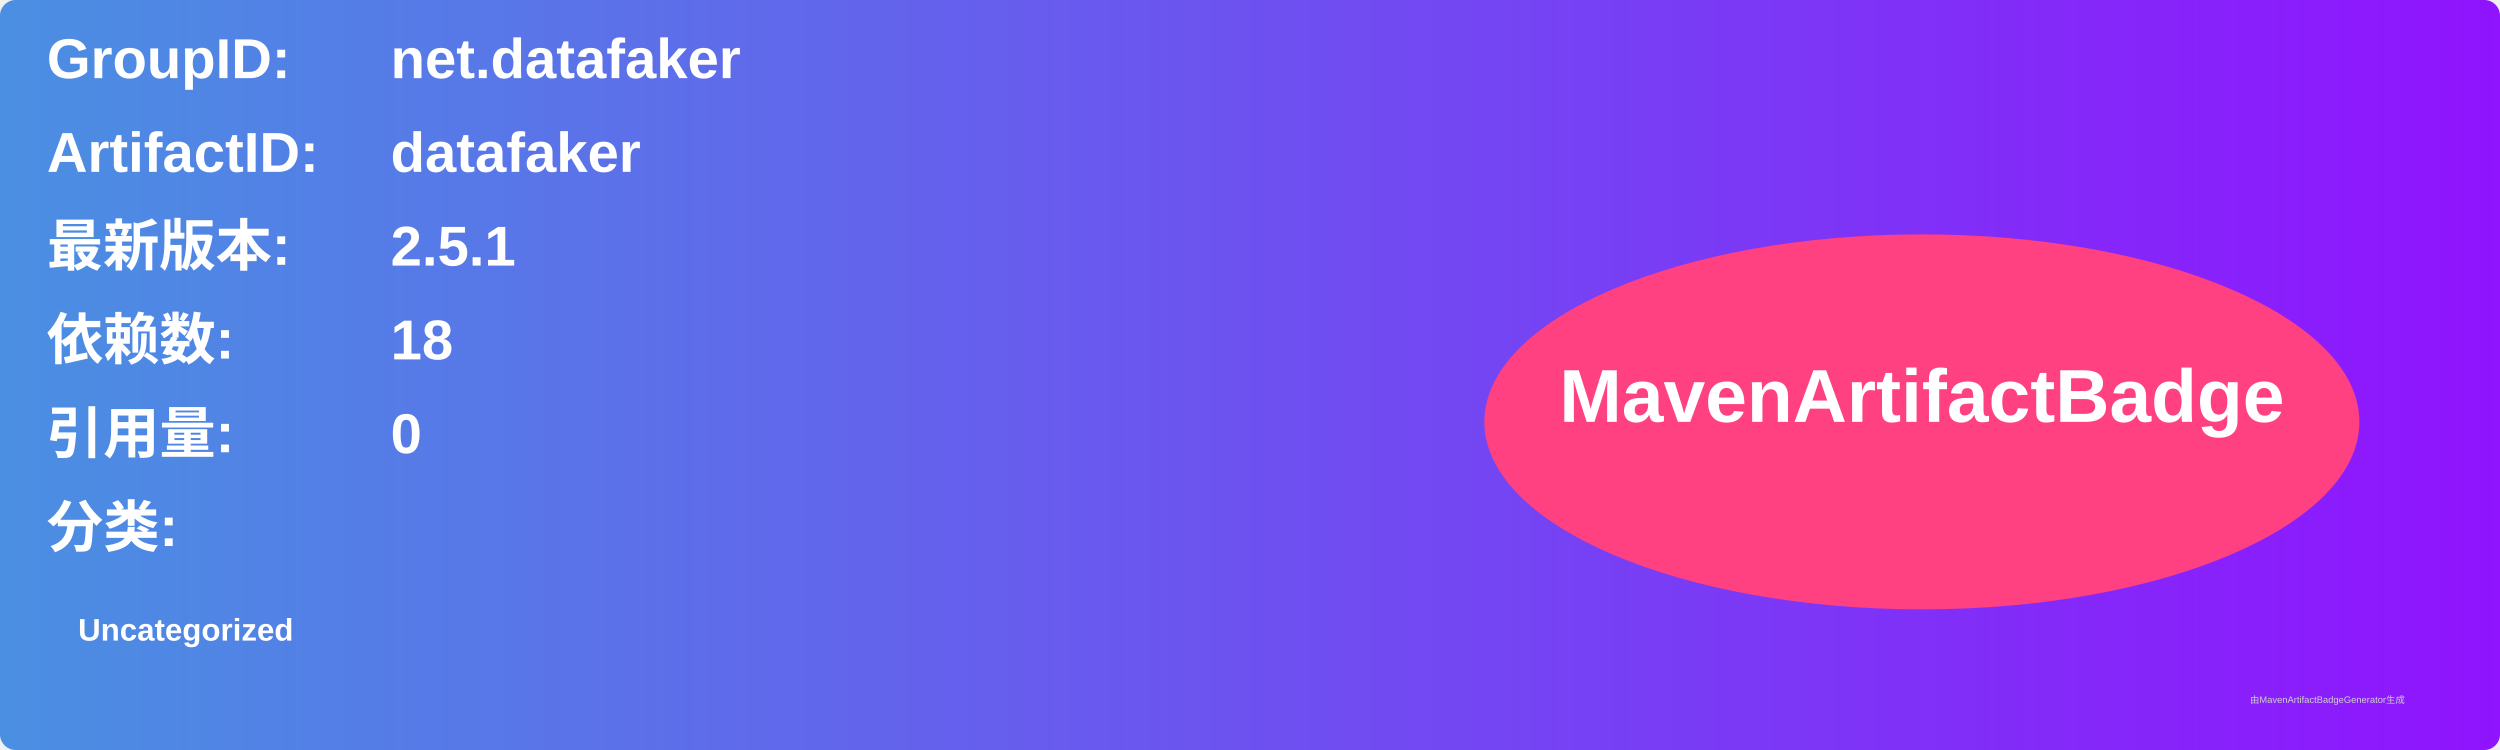
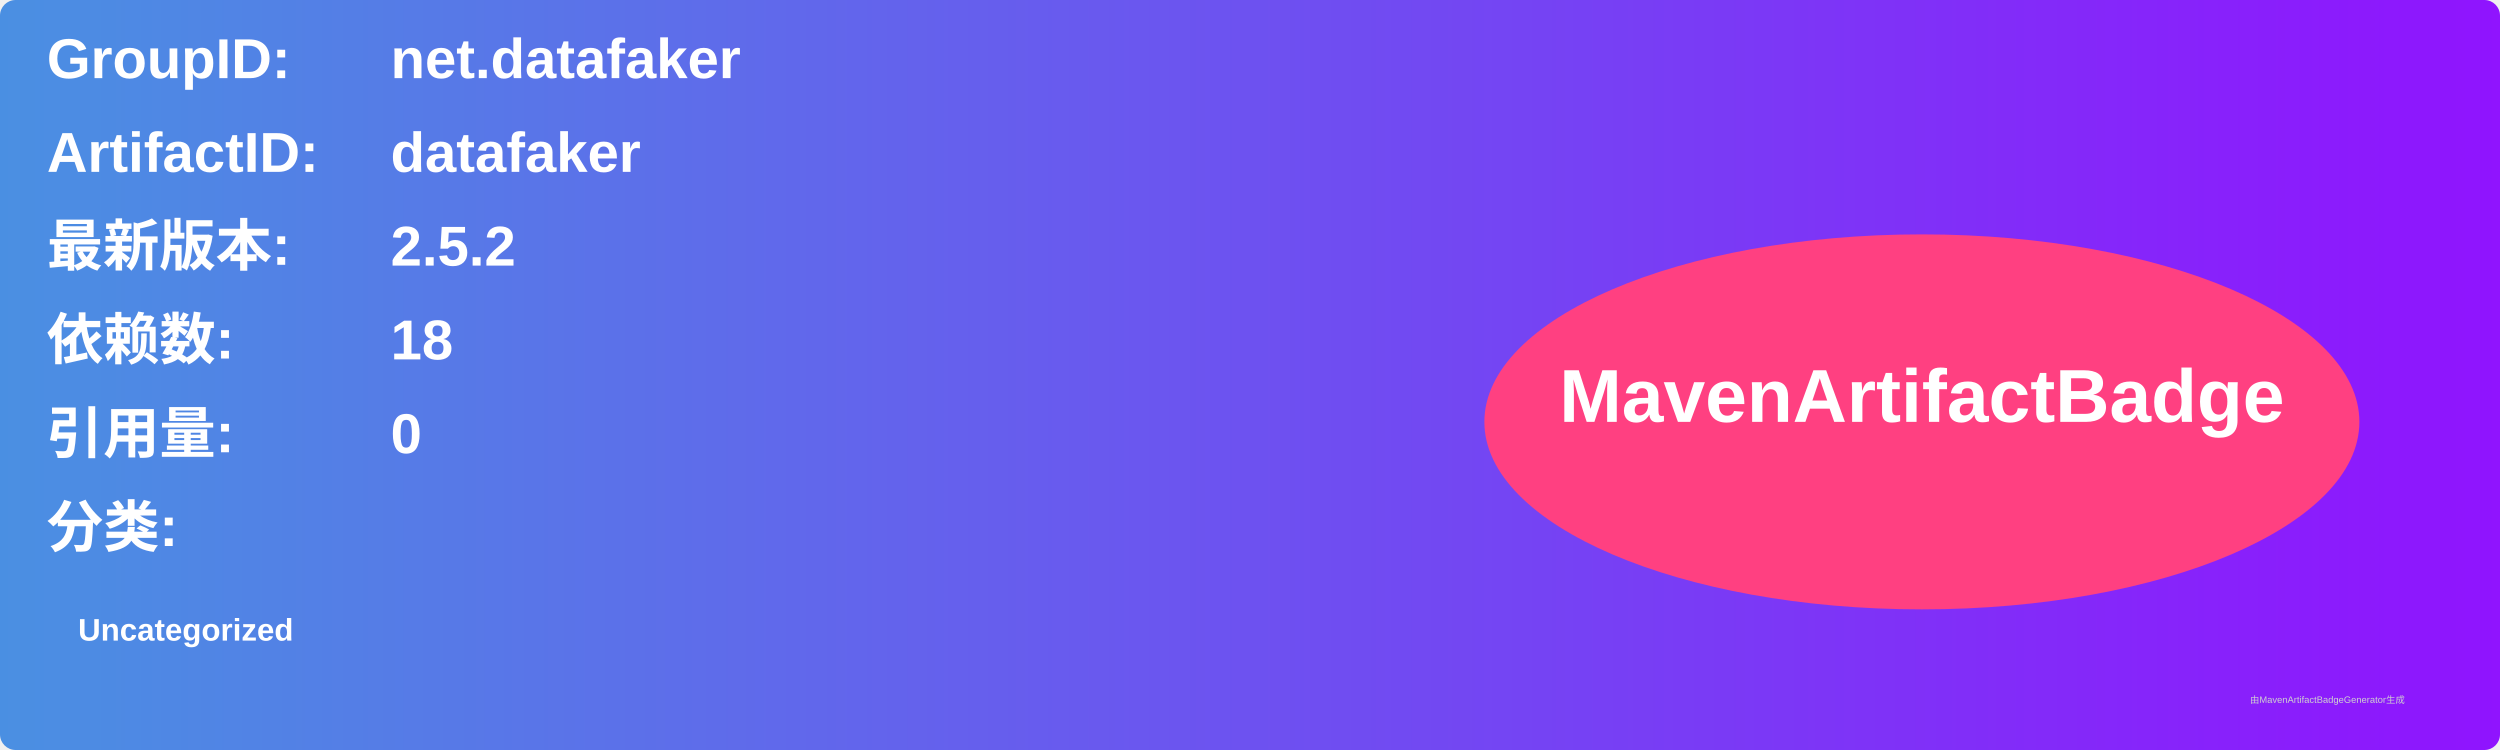
<svg xmlns="http://www.w3.org/2000/svg" width="800" height="240" viewBox="0 0 800 240">
  <linearGradient id="grad" x1="0%" y1="0%" x2="100%" y2="0%">
    <stop offset="0%" stop-color="#4a90e2" />
    <stop offset="100%" stop-color="#9013fe" />
  </linearGradient>
  <rect width="100%" height="100%" rx="5" ry="5" fill="url(#grad)" />
  <g transform="translate(15, 15)">
    <text x="0" y="10" font-family="Arial" font-size="18" fill="white" font-weight="bold" width="260">GroupID:</text>
    <text x="110" y="10" font-family="Arial" font-size="18" fill="white" font-weight="bold" width="460">net.datafaker</text>
    <text x="0" y="40" font-family="Arial" font-size="18" fill="white" font-weight="bold" width="260">ArtifactID:</text>
    <text x="110" y="40" font-family="Arial" font-size="18" fill="white" font-weight="bold" width="460">datafaker</text>
    <text x="0" y="70" font-family="Arial" font-size="18" fill="white" font-weight="bold">最新版本:</text>
    <text x="110" y="70" font-family="Arial" font-size="18" fill="white" font-weight="bold">
-       <tspan font-weight="bold">2.5.1</tspan>
+       <tspan font-weight="bold">2.5.2</tspan>
    </text>
    <text x="0" y="100" font-family="Arial" font-size="18" fill="white" font-weight="bold">依赖数: </text>
    <text x="110" y="100" font-family="Arial" font-size="18" fill="white">
      <tspan font-weight="bold">18</tspan>
    </text>
    <text x="0" y="130" font-family="Arial" font-size="18" fill="white" font-weight="bold">引用量: </text>
    <text x="110" y="130" font-family="Arial" font-size="18" fill="white">
      <tspan font-weight="bold">0</tspan>
    </text>
    <text x="0" y="160" font-family="Arial" font-size="18" fill="white" font-weight="bold">分类:</text>
    <text x="10" y="190" font-family="Arial" font-size="10" fill="white">
      <tspan font-weight="bold">Uncategorized</tspan>
    </text>
    <ellipse cx="600" cy="120" rx="140" ry="60" fill="#ff4081" />
    <text x="600" y="120" text-anchor="middle" font-family="Arial" font-size="24" fill="white" font-weight="bold">MavenArtifactBadge</text>
  </g>
  <text x="720" y="225" font-family="Arial" font-size="3" fill="#d0d0d0">由MavenArtifactBadgeGenerator生成</text>
</svg>
